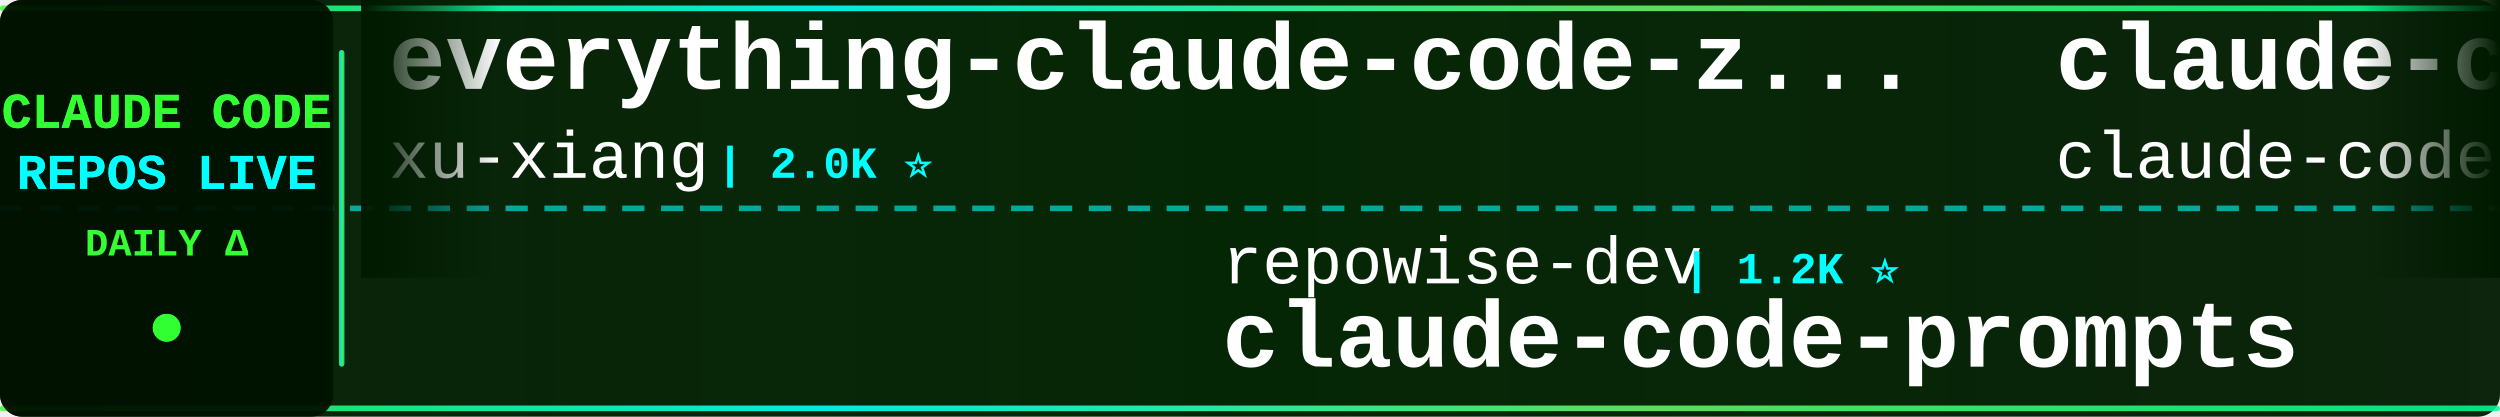
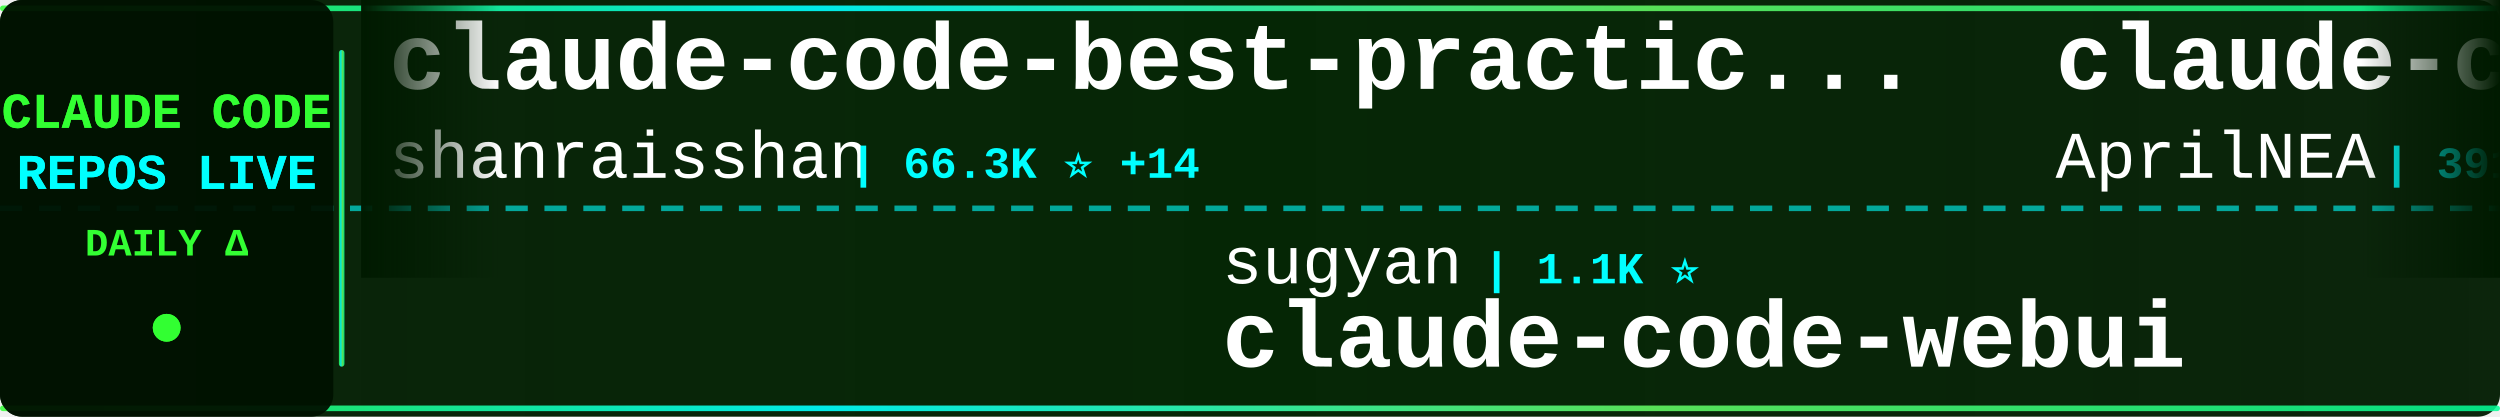
<svg xmlns="http://www.w3.org/2000/svg" width="900" height="150">
  <defs>
    <linearGradient id="tickerBg" x1="0%" y1="0%" x2="100%" y2="0%">
      <stop offset="0%" style="stop-color:#001a00;stop-opacity:0.95" />
      <stop offset="50%" style="stop-color:#002200;stop-opacity:0.98" />
      <stop offset="100%" style="stop-color:#001a00;stop-opacity:0.95" />
    </linearGradient>
    <linearGradient id="borderGrad" x1="0%" y1="0%" x2="100%" y2="0%">
      <stop offset="0%" style="stop-color:#33ff33;stop-opacity:0.85">
        <animate attributeName="stop-opacity" values="0.85;1;0.85" dur="2s" repeatCount="indefinite" />
      </stop>
      <stop offset="33%" style="stop-color:#00ffff;stop-opacity:0.9">
        <animate attributeName="stop-opacity" values="0.9;1;0.9" dur="2.2s" repeatCount="indefinite" />
      </stop>
      <stop offset="66%" style="stop-color:#66ff66;stop-opacity:0.85">
        <animate attributeName="stop-opacity" values="0.85;1;0.85" dur="1.8s" repeatCount="indefinite" />
      </stop>
      <stop offset="100%" style="stop-color:#00ff99;stop-opacity:0.85">
        <animate attributeName="stop-opacity" values="0.85;1;0.85" dur="2s" repeatCount="indefinite" />
      </stop>
    </linearGradient>
    <filter id="textGlow">
      <feGaussianBlur stdDeviation="0.1" result="coloredBlur" />
      <feMerge>
        <feMergeNode in="coloredBlur" />
        <feMergeNode in="SourceGraphic" />
      </feMerge>
    </filter>
    <filter id="metricGlow">
      <feGaussianBlur stdDeviation="0.2" result="coloredBlur" />
      <feMerge>
        <feMergeNode in="coloredBlur" />
        <feMergeNode in="SourceGraphic" />
      </feMerge>
    </filter>
    <linearGradient id="leftFade" x1="0%" y1="0%" x2="100%" y2="0%">
      <stop offset="0%" style="stop-color:#001a00;stop-opacity:1" />
      <stop offset="100%" style="stop-color:#001a00;stop-opacity:0" />
    </linearGradient>
    <linearGradient id="rightFade" x1="0%" y1="0%" x2="100%" y2="0%">
      <stop offset="0%" style="stop-color:#001a00;stop-opacity:0" />
      <stop offset="100%" style="stop-color:#001a00;stop-opacity:1" />
    </linearGradient>
  </defs>
  <rect width="900" height="150" fill="url(#tickerBg)" rx="8" />
  <rect x="0" y="2" width="900" height="2" fill="url(#borderGrad)" rx="1" />
  <rect x="0" y="146" width="900" height="2" fill="url(#borderGrad)" rx="1" />
  <line x1="0" y1="75" x2="900" y2="75" stroke="#00ffff" stroke-width="2" stroke-dasharray="8 6" opacity="0.6" />
  <rect x="0" y="0" width="120" height="150" fill="#001100" opacity="0.95" rx="8" />
  <text x="60" y="46" font-family="'Courier New', monospace" font-size="18" font-weight="bold" fill="#33ff33" text-anchor="middle" filter="url(#textGlow)">
    CLAUDE CODE
  </text>
  <text x="60" y="68" font-family="'Courier New', monospace" font-size="18" font-weight="bold" fill="#00ffff" text-anchor="middle" filter="url(#textGlow)">
    REPOS LIVE
  </text>
  <text x="60" y="92" font-family="'Courier New', monospace" font-size="14" font-weight="bold" fill="#33ff33" text-anchor="middle">
    DAILY Δ
  </text>
  <circle cx="60" cy="118" r="5" fill="#33ff33" filter="url(#metricGlow)">
    <animate attributeName="r" values="4;6;4" dur="1.5s" repeatCount="indefinite" />
    <animate attributeName="opacity" values="0.6;1;0.6" dur="1.5s" repeatCount="indefinite" />
  </circle>
  <rect x="122" y="18" width="2" height="114" fill="url(#borderGrad)" rx="1" />
  <clipPath id="tickerClip">
    <rect x="130" y="0" width="770" height="150" />
  </clipPath>
  <g clip-path="url(#tickerClip)">
    <g id="tickerItems">
      <animateTransform attributeName="transform" attributeType="XML" type="translate" from="0 0" to="-3000 0" dur="54s" repeatCount="indefinite" />
      <g transform="translate(0, 0)">
-         <text x="140" y="32" font-family="'Courier New', monospace" font-size="34" font-weight="bold" fill="#ffffff">everything-claude-code-z...</text>
-         <text x="140" y="64" font-family="'Courier New', monospace" font-size="24" font-weight="normal" fill="#ffffff" opacity="1.0">xu-xiang</text>
-         <text x="258" y="64" font-family="'Courier New', monospace" font-size="16" font-weight="bold" fill="#00ffff"> | 2.0K ⭐</text>
+         <text x="140" y="32" font-family="'Courier New', monospace" font-size="34" font-weight="bold" fill="#ffffff">claude-code-best-practic...</text>
+         <text x="140" y="64" font-family="'Courier New', monospace" font-size="24" font-weight="normal" fill="#ffffff" opacity="1.0">shanraisshan</text>
+         <text x="306" y="64" font-family="'Courier New', monospace" font-size="16" font-weight="bold" fill="#00ffff"> | 66.3K ⭐ +14</text>
      </g>
      <g transform="translate(300, 0)">
-         <text x="140" y="102" font-family="'Courier New', monospace" font-size="24" font-weight="normal" fill="#ffffff" opacity="1.0">repowise-dev</text>
-         <text x="306" y="102" font-family="'Courier New', monospace" font-size="16" font-weight="bold" fill="#00ffff"> | 1.2K ⭐</text>
-         <text x="140" y="132" font-family="'Courier New', monospace" font-size="34" font-weight="bold" fill="#ffffff">claude-code-prompts</text>
+         <text x="140" y="102" font-family="'Courier New', monospace" font-size="24" font-weight="normal" fill="#ffffff" opacity="1.0">sugyan</text>
+         <text x="234" y="102" font-family="'Courier New', monospace" font-size="16" font-weight="bold" fill="#00ffff"> | 1.1K ⭐</text>
+         <text x="140" y="132" font-family="'Courier New', monospace" font-size="34" font-weight="bold" fill="#ffffff">claude-code-webui</text>
      </g>
      <g transform="translate(600, 0)">
-         <text x="140" y="32" font-family="'Courier New', monospace" font-size="34" font-weight="bold" fill="#ffffff">claude-code</text>
-         <text x="140" y="64" font-family="'Courier New', monospace" font-size="24" font-weight="normal" fill="#ffffff" opacity="1.0">claude-code-best</text>
-         <text x="354" y="64" font-family="'Courier New', monospace" font-size="16" font-weight="bold" fill="#00ffff"> | 22.7K ⭐ +2</text>
+         <text x="140" y="32" font-family="'Courier New', monospace" font-size="34" font-weight="bold" fill="#ffffff">claude-code-source</text>
+         <text x="140" y="64" font-family="'Courier New', monospace" font-size="24" font-weight="normal" fill="#ffffff" opacity="1.0">AprilNEA</text>
+         <text x="258" y="64" font-family="'Courier New', monospace" font-size="16" font-weight="bold" fill="#00ffff"> | 391 ⭐</text>
      </g>
      <g transform="translate(900, 0)">
-         <text x="140" y="102" font-family="'Courier New', monospace" font-size="24" font-weight="normal" fill="#ffffff" opacity="1.0">alejandrobalderas</text>
-         <text x="366" y="102" font-family="'Courier New', monospace" font-size="16" font-weight="bold" fill="#00ffff"> | 2.9K ⭐ +2</text>
-         <text x="140" y="132" font-family="'Courier New', monospace" font-size="34" font-weight="bold" fill="#ffffff">claude-code-from-source</text>
+         <text x="140" y="102" font-family="'Courier New', monospace" font-size="24" font-weight="normal" fill="#ffffff" opacity="1.0">Maciek-roboblog</text>
+         <text x="342" y="102" font-family="'Courier New', monospace" font-size="16" font-weight="bold" fill="#00ffff"> | 8.7K ⭐</text>
+         <text x="140" y="132" font-family="'Courier New', monospace" font-size="34" font-weight="bold" fill="#ffffff">Claude-Code-Usage-Monito...</text>
      </g>
      <g transform="translate(1200, 0)">
-         <text x="140" y="32" font-family="'Courier New', monospace" font-size="34" font-weight="bold" fill="#ffffff">Claude-code</text>
-         <text x="140" y="64" font-family="'Courier New', monospace" font-size="24" font-weight="normal" fill="#ffffff" opacity="1.0">fazxes</text>
-         <text x="234" y="64" font-family="'Courier New', monospace" font-size="16" font-weight="bold" fill="#00ffff"> | 242 ⭐</text>
+         <text x="140" y="32" font-family="'Courier New', monospace" font-size="34" font-weight="bold" fill="#ffffff">claude-code-templates</text>
+         <text x="140" y="64" font-family="'Courier New', monospace" font-size="24" font-weight="normal" fill="#ffffff" opacity="1.0">davila7</text>
+         <text x="246" y="64" font-family="'Courier New', monospace" font-size="16" font-weight="bold" fill="#00ffff"> | 31.7K ⭐ +11</text>
      </g>
      <g transform="translate(1500, 0)">
-         <text x="140" y="102" font-family="'Courier New', monospace" font-size="24" font-weight="normal" fill="#ffffff" opacity="1.0">diet103</text>
-         <text x="246" y="102" font-family="'Courier New', monospace" font-size="16" font-weight="bold" fill="#00ffff"> | 10.0K ⭐</text>
-         <text x="140" y="132" font-family="'Courier New', monospace" font-size="34" font-weight="bold" fill="#ffffff">claude-code-infrastructu...</text>
+         <text x="140" y="102" font-family="'Courier New', monospace" font-size="24" font-weight="normal" fill="#ffffff" opacity="1.0">VoltAgent</text>
+         <text x="270" y="102" font-family="'Courier New', monospace" font-size="16" font-weight="bold" fill="#00ffff"> | 25.3K ⭐ +4</text>
+         <text x="140" y="132" font-family="'Courier New', monospace" font-size="34" font-weight="bold" fill="#ffffff">awesome-claude-code-suba...</text>
      </g>
      <g transform="translate(1800, 0)">
-         <text x="140" y="32" font-family="'Courier New', monospace" font-size="34" font-weight="bold" fill="#ffffff">claude-code-security-rev...</text>
-         <text x="140" y="64" font-family="'Courier New', monospace" font-size="24" font-weight="normal" fill="#ffffff" opacity="1.0">anthropics</text>
-         <text x="282" y="64" font-family="'Courier New', monospace" font-size="16" font-weight="bold" fill="#00ffff"> | 6.3K ⭐ +3</text>
+         <text x="140" y="32" font-family="'Courier New', monospace" font-size="34" font-weight="bold" fill="#ffffff">claude-code-harness</text>
+         <text x="140" y="64" font-family="'Courier New', monospace" font-size="24" font-weight="normal" fill="#ffffff" opacity="1.0">Chachamaru127</text>
+         <text x="318" y="64" font-family="'Courier New', monospace" font-size="16" font-weight="bold" fill="#00ffff"> | 3.1K ⭐</text>
      </g>
      <g transform="translate(2100, 0)">
-         <text x="140" y="102" font-family="'Courier New', monospace" font-size="24" font-weight="normal" fill="#ffffff" opacity="1.0">overwirehq</text>
-         <text x="282" y="102" font-family="'Courier New', monospace" font-size="16" font-weight="bold" fill="#00ffff"> | 2.8K ⭐</text>
-         <text x="140" y="132" font-family="'Courier New', monospace" font-size="34" font-weight="bold" fill="#ffffff">claude-code-telegram</text>
+         <text x="140" y="102" font-family="'Courier New', monospace" font-size="24" font-weight="normal" fill="#ffffff" opacity="1.0">isboyjc</text>
+         <text x="246" y="102" font-family="'Courier New', monospace" font-size="16" font-weight="bold" fill="#00ffff"> | 162 ⭐</text>
+         <text x="140" y="132" font-family="'Courier New', monospace" font-size="34" font-weight="bold" fill="#ffffff">claude-code</text>
      </g>
      <g transform="translate(2400, 0)">
-         <text x="140" y="32" font-family="'Courier New', monospace" font-size="34" font-weight="bold" fill="#ffffff">claude-code-hub</text>
-         <text x="140" y="64" font-family="'Courier New', monospace" font-size="24" font-weight="normal" fill="#ffffff" opacity="1.0">ding113</text>
-         <text x="246" y="64" font-family="'Courier New', monospace" font-size="16" font-weight="bold" fill="#00ffff"> | 3.4K ⭐</text>
+         <text x="140" y="32" font-family="'Courier New', monospace" font-size="34" font-weight="bold" fill="#ffffff">claude-code-showcase</text>
+         <text x="140" y="64" font-family="'Courier New', monospace" font-size="24" font-weight="normal" fill="#ffffff" opacity="1.0">ChrisWiles</text>
+         <text x="282" y="64" font-family="'Courier New', monospace" font-size="16" font-weight="bold" fill="#00ffff"> | 6.1K ⭐ +1</text>
      </g>
      <g transform="translate(2700, 0)">
-         <text x="140" y="102" font-family="'Courier New', monospace" font-size="24" font-weight="normal" fill="#ffffff" opacity="1.0">ccplugins</text>
-         <text x="270" y="102" font-family="'Courier New', monospace" font-size="16" font-weight="bold" fill="#00ffff"> | 951 ⭐</text>
-         <text x="140" y="132" font-family="'Courier New', monospace" font-size="34" font-weight="bold" fill="#ffffff">awesome-claude-code-plug...</text>
+         <text x="140" y="102" font-family="'Courier New', monospace" font-size="24" font-weight="normal" fill="#ffffff" opacity="1.0">andrew-kramer-inno</text>
+         <text x="378" y="102" font-family="'Courier New', monospace" font-size="16" font-weight="bold" fill="#00ffff"> | 595 ⭐</text>
+         <text x="140" y="132" font-family="'Courier New', monospace" font-size="34" font-weight="bold" fill="#ffffff">claude-code-source-build</text>
      </g>
      <g transform="translate(3000, 0)">
-         <text x="140" y="32" font-family="'Courier New', monospace" font-size="34" font-weight="bold" fill="#ffffff">everything-claude-code-z...</text>
-         <text x="140" y="64" font-family="'Courier New', monospace" font-size="24" font-weight="normal" fill="#ffffff" opacity="1.0">xu-xiang</text>
-         <text x="258" y="64" font-family="'Courier New', monospace" font-size="16" font-weight="bold" fill="#00ffff"> | 2.0K ⭐</text>
+         <text x="140" y="32" font-family="'Courier New', monospace" font-size="34" font-weight="bold" fill="#ffffff">claude-code-best-practic...</text>
+         <text x="140" y="64" font-family="'Courier New', monospace" font-size="24" font-weight="normal" fill="#ffffff" opacity="1.0">shanraisshan</text>
+         <text x="306" y="64" font-family="'Courier New', monospace" font-size="16" font-weight="bold" fill="#00ffff"> | 66.3K ⭐ +14</text>
      </g>
      <g transform="translate(3300, 0)">
-         <text x="140" y="102" font-family="'Courier New', monospace" font-size="24" font-weight="normal" fill="#ffffff" opacity="1.0">repowise-dev</text>
-         <text x="306" y="102" font-family="'Courier New', monospace" font-size="16" font-weight="bold" fill="#00ffff"> | 1.2K ⭐</text>
-         <text x="140" y="132" font-family="'Courier New', monospace" font-size="34" font-weight="bold" fill="#ffffff">claude-code-prompts</text>
+         <text x="140" y="102" font-family="'Courier New', monospace" font-size="24" font-weight="normal" fill="#ffffff" opacity="1.0">sugyan</text>
+         <text x="234" y="102" font-family="'Courier New', monospace" font-size="16" font-weight="bold" fill="#00ffff"> | 1.1K ⭐</text>
+         <text x="140" y="132" font-family="'Courier New', monospace" font-size="34" font-weight="bold" fill="#ffffff">claude-code-webui</text>
      </g>
      <g transform="translate(3600, 0)">
-         <text x="140" y="32" font-family="'Courier New', monospace" font-size="34" font-weight="bold" fill="#ffffff">claude-code</text>
-         <text x="140" y="64" font-family="'Courier New', monospace" font-size="24" font-weight="normal" fill="#ffffff" opacity="1.0">claude-code-best</text>
-         <text x="354" y="64" font-family="'Courier New', monospace" font-size="16" font-weight="bold" fill="#00ffff"> | 22.7K ⭐ +2</text>
+         <text x="140" y="32" font-family="'Courier New', monospace" font-size="34" font-weight="bold" fill="#ffffff">claude-code-source</text>
+         <text x="140" y="64" font-family="'Courier New', monospace" font-size="24" font-weight="normal" fill="#ffffff" opacity="1.0">AprilNEA</text>
+         <text x="258" y="64" font-family="'Courier New', monospace" font-size="16" font-weight="bold" fill="#00ffff"> | 391 ⭐</text>
      </g>
      <g transform="translate(3900, 0)">
-         <text x="140" y="102" font-family="'Courier New', monospace" font-size="24" font-weight="normal" fill="#ffffff" opacity="1.0">alejandrobalderas</text>
-         <text x="366" y="102" font-family="'Courier New', monospace" font-size="16" font-weight="bold" fill="#00ffff"> | 2.9K ⭐ +2</text>
-         <text x="140" y="132" font-family="'Courier New', monospace" font-size="34" font-weight="bold" fill="#ffffff">claude-code-from-source</text>
+         <text x="140" y="102" font-family="'Courier New', monospace" font-size="24" font-weight="normal" fill="#ffffff" opacity="1.0">Maciek-roboblog</text>
+         <text x="342" y="102" font-family="'Courier New', monospace" font-size="16" font-weight="bold" fill="#00ffff"> | 8.7K ⭐</text>
+         <text x="140" y="132" font-family="'Courier New', monospace" font-size="34" font-weight="bold" fill="#ffffff">Claude-Code-Usage-Monito...</text>
      </g>
    </g>
  </g>
  <rect x="130" y="0" width="50" height="100" fill="url(#leftFade)" />
  <rect x="850" y="0" width="50" height="100" fill="url(#rightFade)" />
</svg>
